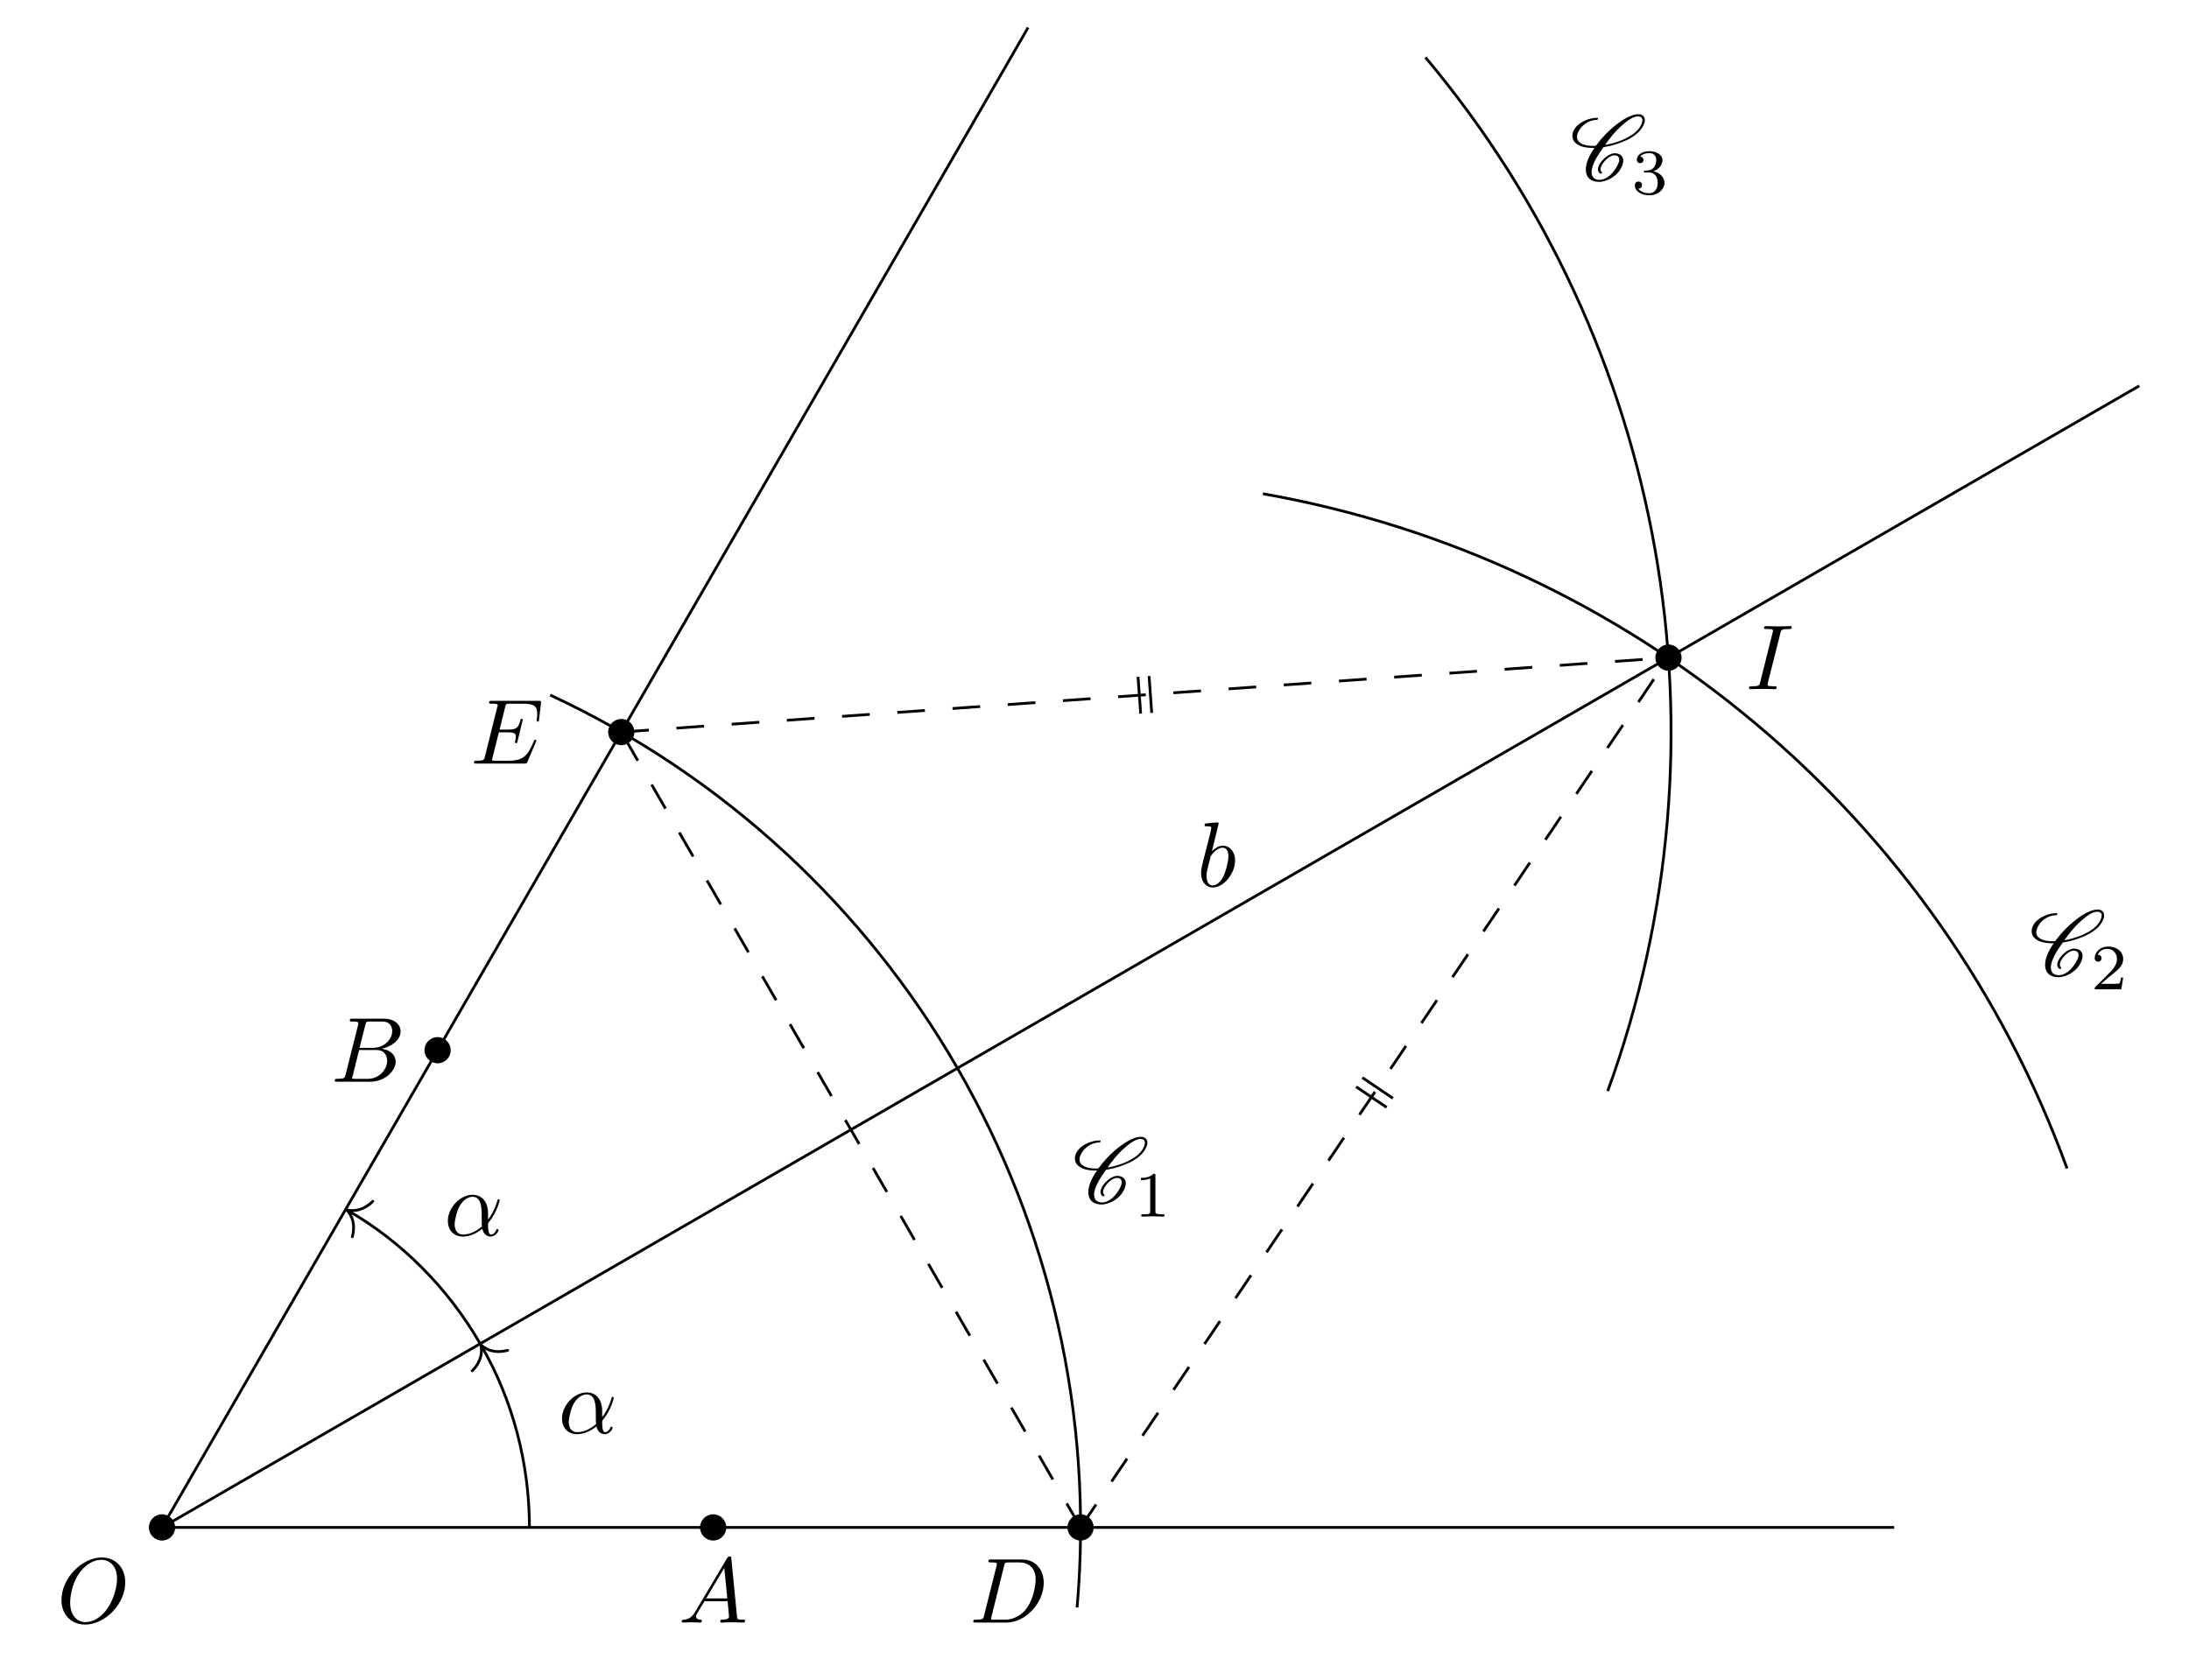
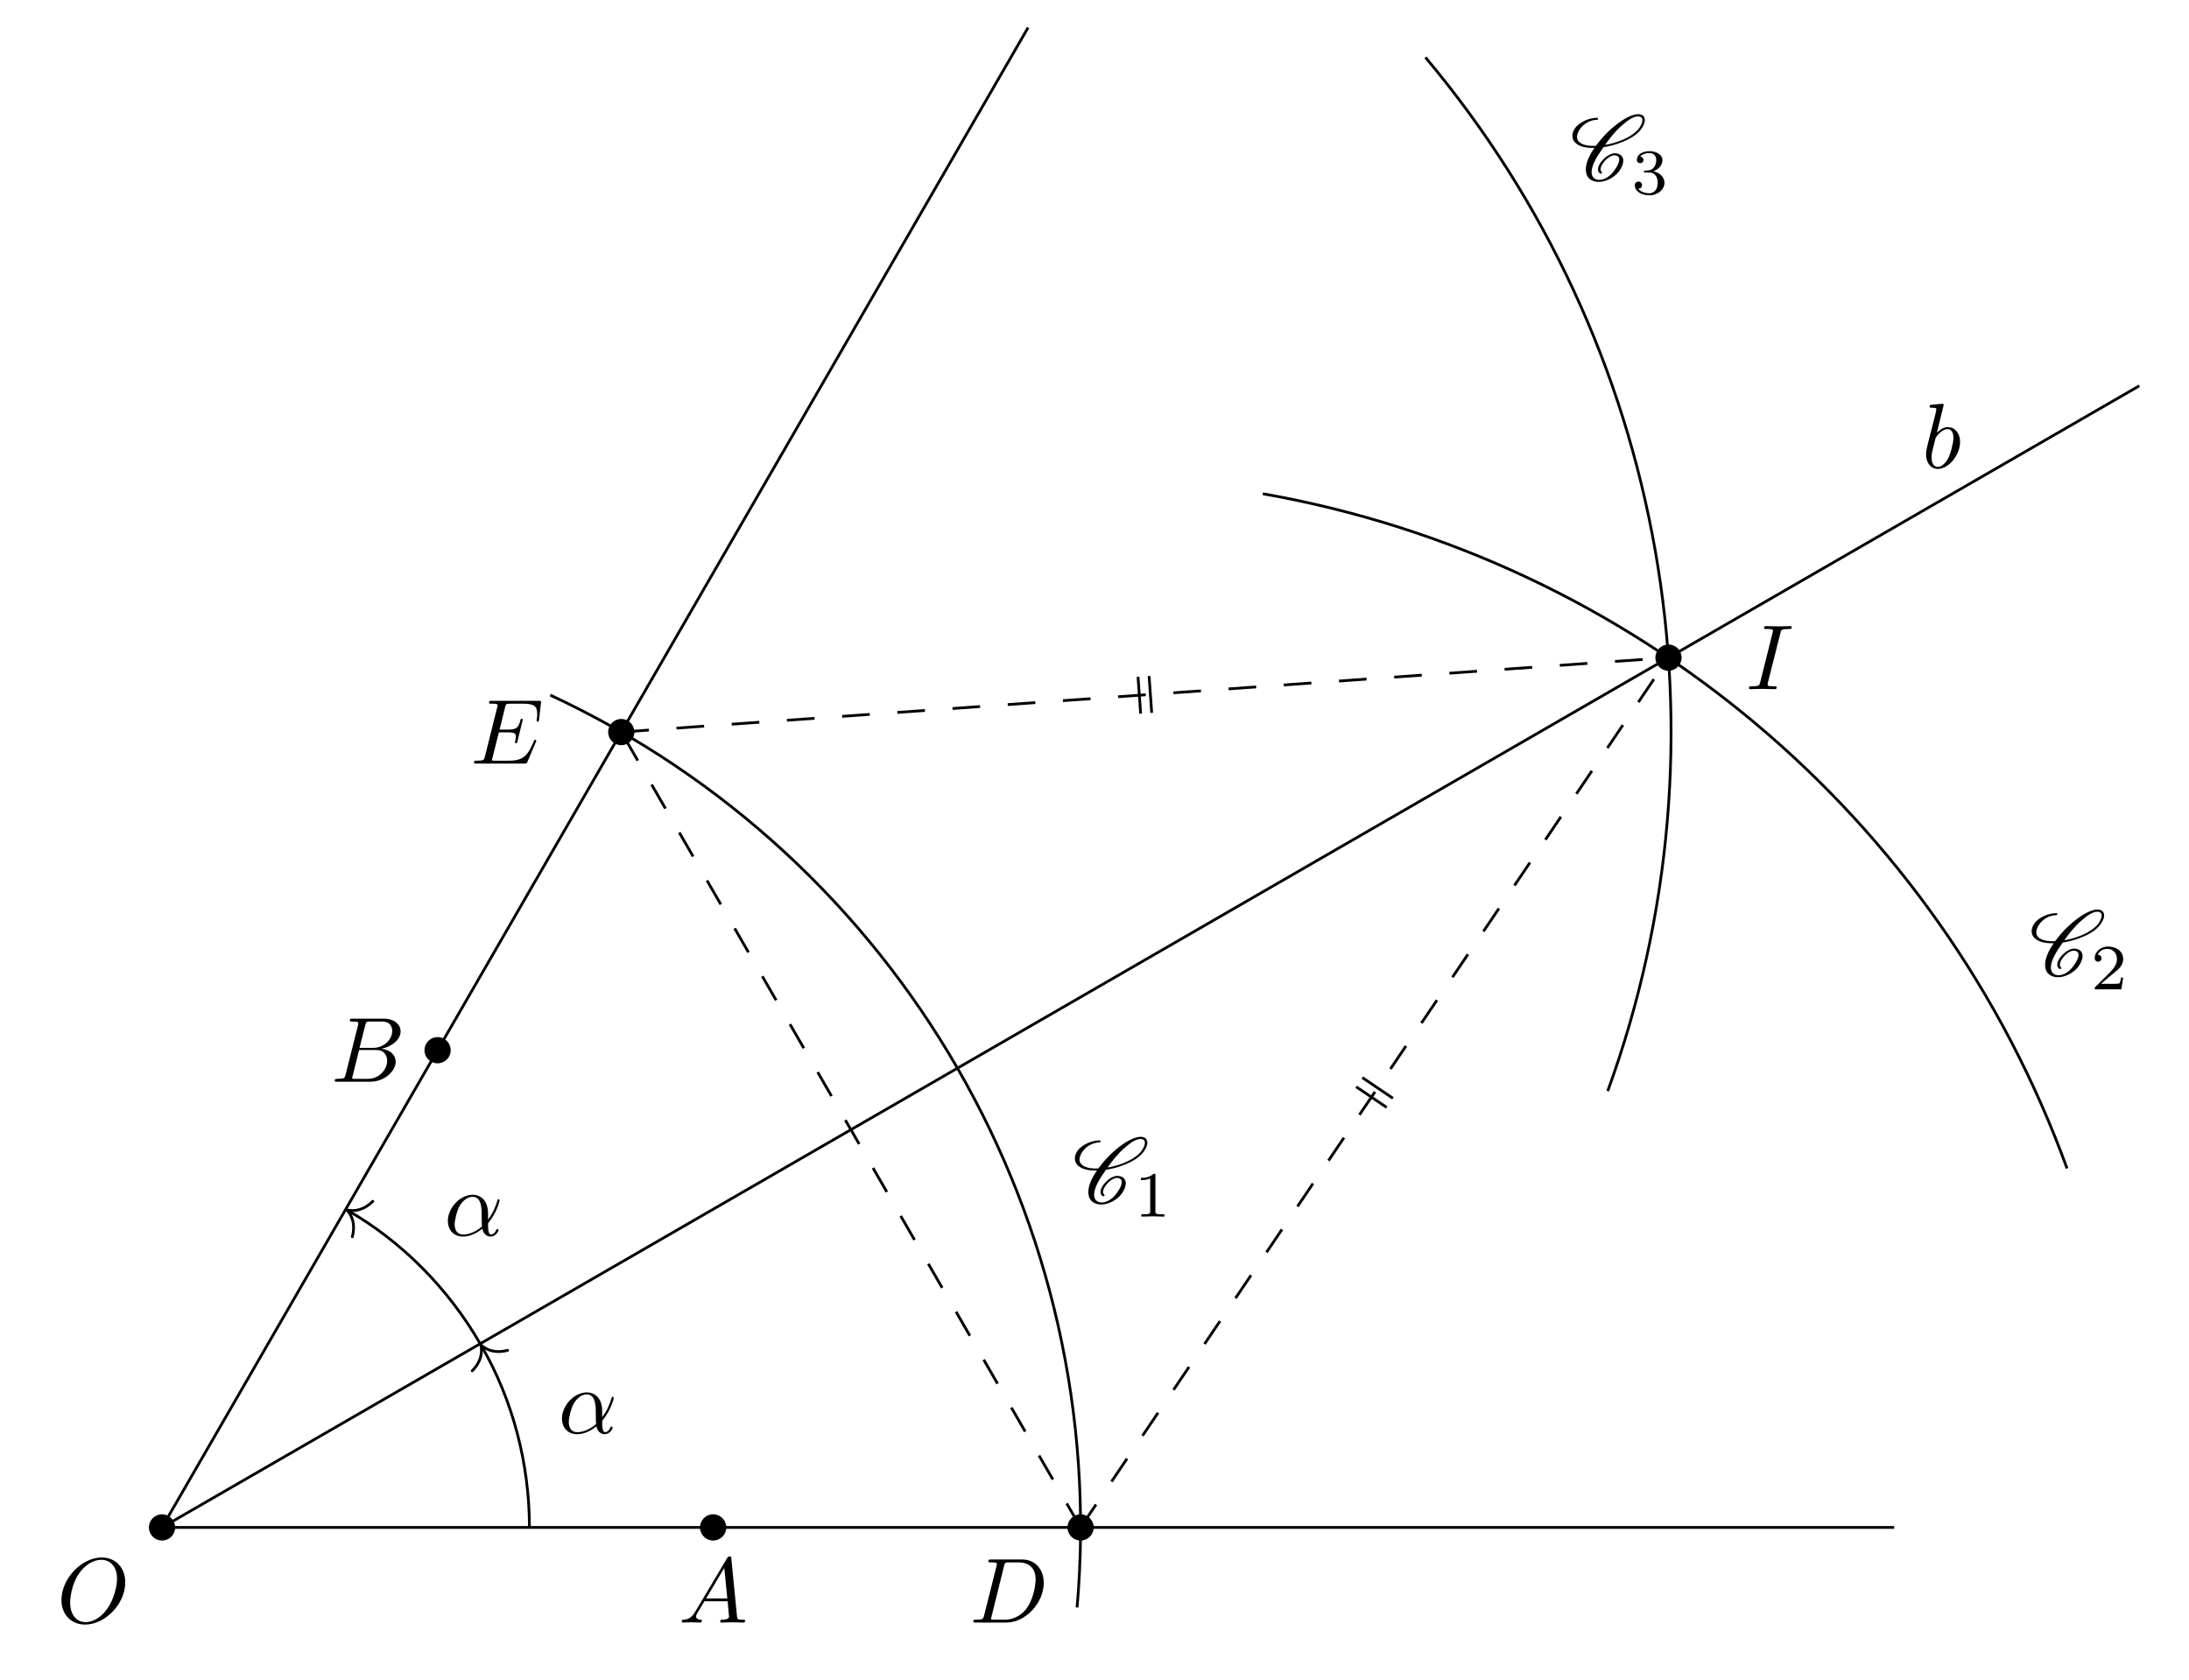
<svg xmlns="http://www.w3.org/2000/svg" xmlns:xlink="http://www.w3.org/1999/xlink" width="236.434pt" height="181.435pt" viewBox="0 0 236.434 181.435">
  <defs>
    <g>
      <g id="glyph-0-0">
        <path d="M 7.375 -4.344 C 7.375 -5.953 6.312 -7.031 4.828 -7.031 C 2.688 -7.031 0.484 -4.766 0.484 -2.438 C 0.484 -0.781 1.609 0.219 3.047 0.219 C 5.156 0.219 7.375 -1.969 7.375 -4.344 Z M 3.094 -0.047 C 2.109 -0.047 1.422 -0.844 1.422 -2.156 C 1.422 -2.609 1.562 -4.062 2.328 -5.219 C 3.016 -6.266 3.984 -6.781 4.781 -6.781 C 5.594 -6.781 6.484 -6.219 6.484 -4.734 C 6.484 -4.016 6.219 -2.469 5.234 -1.234 C 4.75 -0.625 3.938 -0.047 3.094 -0.047 Z M 3.094 -0.047 " />
      </g>
      <g id="glyph-0-1">
        <path d="M 1.781 -1.141 C 1.391 -0.484 1 -0.344 0.562 -0.312 C 0.438 -0.297 0.344 -0.297 0.344 -0.109 C 0.344 -0.047 0.406 0 0.484 0 C 0.75 0 1.062 -0.031 1.328 -0.031 C 1.672 -0.031 2.016 0 2.328 0 C 2.391 0 2.516 0 2.516 -0.188 C 2.516 -0.297 2.438 -0.312 2.359 -0.312 C 2.141 -0.328 1.891 -0.406 1.891 -0.656 C 1.891 -0.781 1.953 -0.891 2.031 -1.031 L 2.797 -2.297 L 5.297 -2.297 C 5.312 -2.094 5.453 -0.734 5.453 -0.641 C 5.453 -0.344 4.938 -0.312 4.734 -0.312 C 4.594 -0.312 4.5 -0.312 4.5 -0.109 C 4.5 0 4.609 0 4.641 0 C 5.047 0 5.469 -0.031 5.875 -0.031 C 6.125 -0.031 6.766 0 7.016 0 C 7.062 0 7.188 0 7.188 -0.203 C 7.188 -0.312 7.094 -0.312 6.953 -0.312 C 6.344 -0.312 6.344 -0.375 6.312 -0.672 L 5.703 -6.891 C 5.688 -7.094 5.688 -7.141 5.516 -7.141 C 5.359 -7.141 5.312 -7.062 5.25 -6.969 Z M 2.984 -2.609 L 4.938 -5.906 L 5.266 -2.609 Z M 2.984 -2.609 " />
      </g>
      <g id="glyph-0-2">
        <path d="M 1.594 -0.781 C 1.5 -0.391 1.469 -0.312 0.688 -0.312 C 0.516 -0.312 0.422 -0.312 0.422 -0.109 C 0.422 0 0.516 0 0.688 0 L 4.25 0 C 5.828 0 7 -1.172 7 -2.156 C 7 -2.875 6.422 -3.453 5.453 -3.562 C 6.484 -3.75 7.531 -4.484 7.531 -5.438 C 7.531 -6.172 6.875 -6.812 5.688 -6.812 L 2.328 -6.812 C 2.141 -6.812 2.047 -6.812 2.047 -6.609 C 2.047 -6.5 2.141 -6.5 2.328 -6.5 C 2.344 -6.5 2.531 -6.5 2.703 -6.484 C 2.875 -6.453 2.969 -6.453 2.969 -6.312 C 2.969 -6.281 2.953 -6.25 2.938 -6.125 Z M 3.094 -3.656 L 3.719 -6.125 C 3.812 -6.469 3.828 -6.5 4.25 -6.5 L 5.547 -6.5 C 6.422 -6.5 6.625 -5.906 6.625 -5.469 C 6.625 -4.594 5.766 -3.656 4.562 -3.656 Z M 2.656 -0.312 C 2.516 -0.312 2.5 -0.312 2.438 -0.312 C 2.328 -0.328 2.297 -0.344 2.297 -0.422 C 2.297 -0.453 2.297 -0.469 2.359 -0.641 L 3.047 -3.422 L 4.922 -3.422 C 5.875 -3.422 6.078 -2.688 6.078 -2.266 C 6.078 -1.281 5.188 -0.312 4 -0.312 Z M 2.656 -0.312 " />
      </g>
      <g id="glyph-0-3">
        <path d="M 1.578 -0.781 C 1.484 -0.391 1.469 -0.312 0.672 -0.312 C 0.516 -0.312 0.406 -0.312 0.406 -0.125 C 0.406 0 0.484 0 0.672 0 L 3.984 0 C 6.047 0 8.016 -2.109 8.016 -4.281 C 8.016 -5.688 7.172 -6.812 5.672 -6.812 L 2.328 -6.812 C 2.141 -6.812 2.031 -6.812 2.031 -6.625 C 2.031 -6.5 2.109 -6.5 2.312 -6.5 C 2.438 -6.5 2.625 -6.484 2.734 -6.484 C 2.906 -6.453 2.953 -6.438 2.953 -6.312 C 2.953 -6.281 2.953 -6.25 2.922 -6.125 Z M 3.734 -6.125 C 3.828 -6.469 3.844 -6.5 4.281 -6.5 L 5.344 -6.5 C 6.312 -6.5 7.141 -5.969 7.141 -4.656 C 7.141 -4.172 6.953 -2.531 6.094 -1.438 C 5.812 -1.062 5.031 -0.312 3.797 -0.312 L 2.672 -0.312 C 2.531 -0.312 2.516 -0.312 2.453 -0.312 C 2.359 -0.328 2.328 -0.344 2.328 -0.422 C 2.328 -0.453 2.328 -0.469 2.375 -0.641 Z M 3.734 -6.125 " />
      </g>
      <g id="glyph-0-4">
        <path d="M 7.062 -2.328 C 7.078 -2.375 7.109 -2.438 7.109 -2.469 C 7.109 -2.469 7.109 -2.578 6.984 -2.578 C 6.891 -2.578 6.875 -2.516 6.859 -2.453 C 6.203 -0.984 5.844 -0.312 4.141 -0.312 L 2.688 -0.312 C 2.547 -0.312 2.516 -0.312 2.469 -0.312 C 2.359 -0.328 2.328 -0.344 2.328 -0.422 C 2.328 -0.453 2.328 -0.469 2.375 -0.641 L 3.062 -3.375 L 4.047 -3.375 C 4.891 -3.375 4.891 -3.156 4.891 -2.906 C 4.891 -2.844 4.891 -2.719 4.828 -2.422 C 4.812 -2.375 4.797 -2.344 4.797 -2.312 C 4.797 -2.266 4.828 -2.203 4.922 -2.203 C 5 -2.203 5.031 -2.25 5.078 -2.406 L 5.641 -4.734 C 5.641 -4.797 5.594 -4.844 5.516 -4.844 C 5.438 -4.844 5.406 -4.781 5.391 -4.672 C 5.172 -3.906 5 -3.672 4.078 -3.672 L 3.141 -3.672 L 3.734 -6.078 C 3.828 -6.438 3.844 -6.469 4.281 -6.469 L 5.688 -6.469 C 6.891 -6.469 7.203 -6.188 7.203 -5.359 C 7.203 -5.125 7.203 -5.109 7.156 -4.828 C 7.156 -4.781 7.141 -4.703 7.141 -4.656 C 7.141 -4.609 7.172 -4.531 7.266 -4.531 C 7.375 -4.531 7.391 -4.594 7.406 -4.781 L 7.609 -6.516 C 7.641 -6.781 7.594 -6.781 7.344 -6.781 L 2.297 -6.781 C 2.109 -6.781 2 -6.781 2 -6.578 C 2 -6.469 2.094 -6.469 2.281 -6.469 C 2.656 -6.469 2.938 -6.469 2.938 -6.297 C 2.938 -6.25 2.938 -6.234 2.875 -6.047 L 1.562 -0.781 C 1.469 -0.391 1.453 -0.312 0.656 -0.312 C 0.484 -0.312 0.375 -0.312 0.375 -0.125 C 0.375 0 0.469 0 0.656 0 L 5.828 0 C 6.062 0 6.078 -0.016 6.141 -0.172 Z M 7.062 -2.328 " />
      </g>
      <g id="glyph-0-5">
        <path d="M 3.734 -6.047 C 3.812 -6.406 3.844 -6.5 4.641 -6.5 C 4.875 -6.5 4.953 -6.5 4.953 -6.688 C 4.953 -6.812 4.844 -6.812 4.812 -6.812 C 4.516 -6.812 3.781 -6.781 3.484 -6.781 C 3.188 -6.781 2.469 -6.812 2.156 -6.812 C 2.094 -6.812 1.969 -6.812 1.969 -6.609 C 1.969 -6.5 2.047 -6.5 2.25 -6.5 C 2.656 -6.5 2.938 -6.5 2.938 -6.312 C 2.938 -6.266 2.938 -6.234 2.906 -6.156 L 1.562 -0.781 C 1.469 -0.406 1.453 -0.312 0.656 -0.312 C 0.422 -0.312 0.344 -0.312 0.344 -0.109 C 0.344 0 0.453 0 0.484 0 C 0.781 0 1.5 -0.031 1.797 -0.031 C 2.094 -0.031 2.828 0 3.125 0 C 3.203 0 3.328 0 3.328 -0.188 C 3.328 -0.312 3.25 -0.312 3.031 -0.312 C 2.844 -0.312 2.797 -0.312 2.609 -0.328 C 2.391 -0.344 2.359 -0.391 2.359 -0.5 C 2.359 -0.578 2.375 -0.656 2.391 -0.734 Z M 3.734 -6.047 " />
      </g>
      <g id="glyph-0-6">
        <path d="M 2.375 -6.812 C 2.375 -6.812 2.375 -6.922 2.25 -6.922 C 2.031 -6.922 1.297 -6.844 1.031 -6.812 C 0.953 -6.812 0.844 -6.797 0.844 -6.625 C 0.844 -6.5 0.938 -6.5 1.094 -6.5 C 1.562 -6.5 1.578 -6.438 1.578 -6.328 C 1.578 -6.266 1.5 -5.922 1.453 -5.719 L 0.625 -2.469 C 0.516 -1.969 0.469 -1.797 0.469 -1.453 C 0.469 -0.516 1 0.109 1.734 0.109 C 2.906 0.109 4.141 -1.375 4.141 -2.812 C 4.141 -3.719 3.609 -4.406 2.812 -4.406 C 2.359 -4.406 1.938 -4.109 1.641 -3.812 Z M 1.453 -3.047 C 1.5 -3.266 1.5 -3.281 1.594 -3.391 C 2.078 -4.031 2.531 -4.188 2.797 -4.188 C 3.156 -4.188 3.422 -3.891 3.422 -3.25 C 3.422 -2.656 3.094 -1.516 2.906 -1.141 C 2.578 -0.469 2.125 -0.109 1.734 -0.109 C 1.391 -0.109 1.062 -0.375 1.062 -1.109 C 1.062 -1.312 1.062 -1.5 1.219 -2.125 Z M 1.453 -3.047 " />
      </g>
      <g id="glyph-0-7">
        <path d="M 4.75 -2.359 C 4.75 -3.922 3.828 -4.406 3.094 -4.406 C 1.719 -4.406 0.406 -2.984 0.406 -1.578 C 0.406 -0.641 1 0.109 2.031 0.109 C 2.656 0.109 3.375 -0.125 4.125 -0.734 C 4.25 -0.203 4.578 0.109 5.031 0.109 C 5.562 0.109 5.875 -0.438 5.875 -0.594 C 5.875 -0.672 5.812 -0.703 5.75 -0.703 C 5.688 -0.703 5.656 -0.672 5.625 -0.594 C 5.438 -0.109 5.078 -0.109 5.062 -0.109 C 4.75 -0.109 4.75 -0.891 4.75 -1.125 C 4.75 -1.328 4.75 -1.359 4.859 -1.469 C 5.797 -2.656 6 -3.812 6 -3.812 C 6 -3.844 5.984 -3.922 5.875 -3.922 C 5.781 -3.922 5.781 -3.891 5.734 -3.703 C 5.547 -3.078 5.219 -2.328 4.75 -1.734 Z M 4.094 -0.984 C 3.203 -0.219 2.438 -0.109 2.047 -0.109 C 1.453 -0.109 1.141 -0.562 1.141 -1.203 C 1.141 -1.688 1.406 -2.766 1.719 -3.266 C 2.188 -4 2.734 -4.188 3.078 -4.188 C 4.062 -4.188 4.062 -2.875 4.062 -2.109 C 4.062 -1.734 4.062 -1.156 4.094 -0.984 Z M 4.094 -0.984 " />
      </g>
      <g id="glyph-1-0">
        <path d="M 3.438 -0.875 C 3.359 -0.953 3.312 -1.047 3.312 -1.172 C 3.312 -1.328 3.375 -1.547 3.547 -1.781 C 3.703 -2.016 3.906 -2.25 4.172 -2.438 C 4.391 -2.578 4.609 -2.688 4.781 -2.688 C 5.125 -2.688 5.312 -2.516 5.328 -2.266 L 5.328 -2.219 C 5.328 -1.906 5.125 -1.516 4.828 -1.094 C 4.625 -0.812 4.391 -0.531 4.062 -0.328 C 3.766 -0.125 3.438 -0.031 3.203 -0.031 C 2.609 -0.031 2.344 -0.375 2.344 -0.859 L 2.344 -0.969 C 2.406 -1.719 2.969 -2.656 3.625 -3.562 C 4.234 -3.656 4.891 -3.812 5.578 -4.094 C 6.375 -4.391 7.25 -4.875 7.719 -5.547 C 7.953 -5.875 8.094 -6.203 8.094 -6.484 C 8.094 -6.531 8.094 -6.578 8.078 -6.625 C 8.031 -6.938 7.766 -7.125 7.375 -7.125 C 6.703 -7.125 5.828 -6.625 5.094 -6.062 C 4.172 -5.359 3.406 -4.531 2.812 -3.719 C 2.703 -3.703 2.594 -3.703 2.484 -3.703 C 1.766 -3.703 1.172 -3.875 0.891 -4.25 C 0.812 -4.359 0.766 -4.5 0.766 -4.672 C 0.766 -4.922 0.875 -5.219 1.094 -5.531 C 1.281 -5.797 1.562 -6.062 1.875 -6.234 C 2.25 -6.438 2.625 -6.516 2.938 -6.516 C 2.953 -6.516 2.984 -6.531 3 -6.547 C 3.016 -6.594 3.047 -6.625 3.047 -6.656 C 3.047 -6.703 3.016 -6.734 2.969 -6.734 C 2.562 -6.734 2.094 -6.656 1.594 -6.422 C 1.203 -6.234 0.797 -5.969 0.562 -5.625 C 0.344 -5.328 0.266 -5.031 0.266 -4.781 C 0.266 -4.531 0.359 -4.281 0.516 -4.109 C 0.922 -3.656 1.641 -3.484 2.438 -3.484 L 2.656 -3.484 C 2.078 -2.672 1.719 -1.844 1.719 -1.156 C 1.719 -1.078 1.719 -1 1.734 -0.938 C 1.797 -0.25 2.297 0.188 3.156 0.188 C 3.516 0.188 3.938 0.062 4.359 -0.156 C 4.75 -0.375 5.109 -0.672 5.344 -1 C 5.609 -1.391 5.766 -1.781 5.766 -2.109 C 5.766 -2.188 5.766 -2.25 5.734 -2.328 C 5.641 -2.703 5.297 -2.906 4.812 -2.906 C 4.578 -2.906 4.281 -2.766 4.031 -2.609 C 3.734 -2.391 3.484 -2.141 3.297 -1.875 C 3.125 -1.625 3.031 -1.375 3.031 -1.172 C 3.031 -0.984 3.109 -0.812 3.281 -0.703 C 3.297 -0.703 3.297 -0.703 3.312 -0.703 C 3.312 -0.703 3.344 -0.703 3.344 -0.703 L 3.422 -0.734 L 3.453 -0.75 C 3.453 -0.781 3.469 -0.781 3.469 -0.812 C 3.469 -0.844 3.453 -0.859 3.438 -0.875 Z M 3.453 -0.75 C 3.453 -0.766 3.469 -0.781 3.469 -0.812 C 3.469 -0.812 3.469 -0.828 3.453 -0.844 C 3.453 -0.844 3.453 -0.828 3.453 -0.75 Z M 7.344 -6.891 C 7.641 -6.891 7.797 -6.766 7.828 -6.562 L 7.828 -6.469 C 7.828 -6.234 7.703 -5.953 7.484 -5.625 C 7.047 -5.031 6.234 -4.562 5.469 -4.266 C 4.891 -4.047 4.328 -3.891 3.797 -3.812 C 4.312 -4.531 4.859 -5.25 5.609 -5.906 C 6.188 -6.422 6.844 -6.891 7.344 -6.891 Z M 7.344 -6.891 " />
      </g>
      <g id="glyph-2-0">
        <path d="M 2.328 -4.438 C 2.328 -4.625 2.328 -4.625 2.125 -4.625 C 1.672 -4.188 1.047 -4.188 0.766 -4.188 L 0.766 -3.938 C 0.922 -3.938 1.391 -3.938 1.766 -4.125 L 1.766 -0.578 C 1.766 -0.344 1.766 -0.25 1.078 -0.25 L 0.812 -0.25 L 0.812 0 C 0.938 0 1.797 -0.031 2.047 -0.031 C 2.266 -0.031 3.141 0 3.297 0 L 3.297 -0.25 L 3.031 -0.25 C 2.328 -0.25 2.328 -0.344 2.328 -0.578 Z M 2.328 -4.438 " />
      </g>
      <g id="glyph-2-1">
        <path d="M 3.516 -1.266 L 3.281 -1.266 C 3.266 -1.109 3.188 -0.703 3.094 -0.641 C 3.047 -0.594 2.516 -0.594 2.406 -0.594 L 1.125 -0.594 C 1.859 -1.234 2.109 -1.438 2.516 -1.766 C 3.031 -2.172 3.516 -2.609 3.516 -3.266 C 3.516 -4.109 2.781 -4.625 1.891 -4.625 C 1.031 -4.625 0.438 -4.016 0.438 -3.375 C 0.438 -3.031 0.734 -2.984 0.812 -2.984 C 0.969 -2.984 1.172 -3.109 1.172 -3.359 C 1.172 -3.484 1.125 -3.734 0.766 -3.734 C 0.984 -4.219 1.453 -4.375 1.781 -4.375 C 2.484 -4.375 2.844 -3.828 2.844 -3.266 C 2.844 -2.656 2.406 -2.188 2.188 -1.938 L 0.516 -0.266 C 0.438 -0.203 0.438 -0.188 0.438 0 L 3.312 0 Z M 3.516 -1.266 " />
      </g>
      <g id="glyph-2-2">
        <path d="M 1.906 -2.328 C 2.453 -2.328 2.844 -1.953 2.844 -1.203 C 2.844 -0.344 2.328 -0.078 1.938 -0.078 C 1.656 -0.078 1.031 -0.156 0.75 -0.578 C 1.078 -0.578 1.156 -0.812 1.156 -0.969 C 1.156 -1.188 0.984 -1.344 0.766 -1.344 C 0.578 -1.344 0.375 -1.219 0.375 -0.938 C 0.375 -0.281 1.094 0.141 1.938 0.141 C 2.906 0.141 3.578 -0.516 3.578 -1.203 C 3.578 -1.75 3.141 -2.297 2.375 -2.453 C 3.094 -2.719 3.359 -3.234 3.359 -3.672 C 3.359 -4.219 2.734 -4.625 1.953 -4.625 C 1.188 -4.625 0.594 -4.25 0.594 -3.688 C 0.594 -3.453 0.75 -3.328 0.953 -3.328 C 1.172 -3.328 1.312 -3.484 1.312 -3.672 C 1.312 -3.875 1.172 -4.031 0.953 -4.047 C 1.203 -4.344 1.672 -4.422 1.938 -4.422 C 2.25 -4.422 2.688 -4.266 2.688 -3.672 C 2.688 -3.375 2.594 -3.047 2.406 -2.844 C 2.188 -2.578 1.984 -2.562 1.641 -2.531 C 1.469 -2.516 1.453 -2.516 1.422 -2.516 C 1.406 -2.516 1.344 -2.5 1.344 -2.422 C 1.344 -2.328 1.406 -2.328 1.531 -2.328 Z M 1.906 -2.328 " />
      </g>
    </g>
  </defs>
  <path fill="none" stroke-width="0.299" stroke-linecap="butt" stroke-linejoin="miter" stroke="rgb(0%, 0%, 0%)" stroke-opacity="1" stroke-miterlimit="10" d="M 0.001 0 L 187.091 0 " transform="matrix(1, 0, 0, -1, 17.499, 165.004)" />
  <path fill="none" stroke-width="0.299" stroke-linecap="butt" stroke-linejoin="miter" stroke="rgb(0%, 0%, 0%)" stroke-opacity="1" stroke-miterlimit="10" d="M 0.001 0 L 93.544 162.024 " transform="matrix(1, 0, 0, -1, 17.499, 165.004)" />
  <path fill="none" stroke-width="0.299" stroke-linecap="butt" stroke-linejoin="miter" stroke="rgb(0%, 0%, 0%)" stroke-opacity="1" stroke-miterlimit="10" d="M 0.001 0 L 213.567 123.324 " transform="matrix(1, 0, 0, -1, 17.499, 165.004)" />
  <path fill="none" stroke-width="0.299" stroke-linecap="butt" stroke-linejoin="miter" stroke="rgb(0%, 0%, 0%)" stroke-opacity="1" stroke-dasharray="2.989 2.989" stroke-miterlimit="10" d="M 99.212 0 L 162.712 93.961 " transform="matrix(1, 0, 0, -1, 17.499, 165.004)" />
  <path fill="none" stroke-width="0.299" stroke-linecap="butt" stroke-linejoin="miter" stroke="rgb(0%, 0%, 0%)" stroke-opacity="1" stroke-dasharray="2.989 2.989" stroke-miterlimit="10" d="M 49.606 85.922 L 162.712 93.961 " transform="matrix(1, 0, 0, -1, 17.499, 165.004)" />
  <path fill="none" stroke-width="0.299" stroke-linecap="butt" stroke-linejoin="miter" stroke="rgb(0%, 0%, 0%)" stroke-opacity="1" stroke-dasharray="2.989 2.989" stroke-miterlimit="10" d="M 99.212 0 L 49.606 85.922 " transform="matrix(1, 0, 0, -1, 17.499, 165.004)" />
  <path fill="none" stroke-width="0.299" stroke-linecap="butt" stroke-linejoin="miter" stroke="rgb(0%, 0%, 0%)" stroke-opacity="1" stroke-miterlimit="10" d="M 98.837 -8.648 C 102.47 32.895 79.724 72.297 41.931 89.918 " transform="matrix(1, 0, 0, -1, 17.499, 165.004)" />
  <path fill="none" stroke-width="0.299" stroke-linecap="butt" stroke-linejoin="miter" stroke="rgb(0%, 0%, 0%)" stroke-opacity="1" stroke-miterlimit="10" d="M 205.763 38.781 C 191.911 76.844 158.79 104.633 118.903 111.664 " transform="matrix(1, 0, 0, -1, 17.499, 165.004)" />
  <path fill="none" stroke-width="0.299" stroke-linecap="butt" stroke-linejoin="miter" stroke="rgb(0%, 0%, 0%)" stroke-opacity="1" stroke-miterlimit="10" d="M 156.153 47.141 C 170.009 85.199 162.501 127.777 136.466 158.805 " transform="matrix(1, 0, 0, -1, 17.499, 165.004)" />
  <path fill-rule="nonzero" fill="rgb(0%, 0%, 0%)" fill-opacity="1" d="M 18.918 165.004 C 18.918 164.223 18.281 163.586 17.5 163.586 C 16.715 163.586 16.082 164.223 16.082 165.004 C 16.082 165.785 16.715 166.422 17.5 166.422 C 18.281 166.422 18.918 165.785 18.918 165.004 Z M 18.918 165.004 " />
  <path fill-rule="nonzero" fill="rgb(0%, 0%, 0%)" fill-opacity="1" d="M 78.445 165.004 C 78.445 164.223 77.809 163.586 77.027 163.586 C 76.246 163.586 75.609 164.223 75.609 165.004 C 75.609 165.785 76.246 166.422 77.027 166.422 C 77.809 166.422 78.445 165.785 78.445 165.004 Z M 78.445 165.004 " />
  <path fill-rule="nonzero" fill="rgb(0%, 0%, 0%)" fill-opacity="1" d="M 48.68 113.449 C 48.68 112.668 48.047 112.035 47.262 112.035 C 46.48 112.035 45.848 112.668 45.848 113.449 C 45.848 114.234 46.48 114.867 47.262 114.867 C 48.047 114.867 48.68 114.234 48.68 113.449 Z M 48.68 113.449 " />
  <path fill-rule="nonzero" fill="rgb(0%, 0%, 0%)" fill-opacity="1" d="M 118.129 165.004 C 118.129 164.223 117.496 163.586 116.711 163.586 C 115.93 163.586 115.297 164.223 115.297 165.004 C 115.297 165.785 115.93 166.422 116.711 166.422 C 117.496 166.422 118.129 165.785 118.129 165.004 Z M 118.129 165.004 " />
  <path fill-rule="nonzero" fill="rgb(0%, 0%, 0%)" fill-opacity="1" d="M 68.523 79.082 C 68.523 78.301 67.887 77.668 67.105 77.668 C 66.32 77.668 65.688 78.301 65.688 79.082 C 65.688 79.867 66.32 80.5 67.105 80.5 C 67.887 80.5 68.523 79.867 68.523 79.082 Z M 68.523 79.082 " />
  <path fill-rule="nonzero" fill="rgb(0%, 0%, 0%)" fill-opacity="1" d="M 181.629 71.043 C 181.629 70.262 180.996 69.625 180.211 69.625 C 179.43 69.625 178.797 70.262 178.797 71.043 C 178.797 71.828 179.43 72.461 180.211 72.461 C 180.996 72.461 181.629 71.828 181.629 71.043 Z M 181.629 71.043 " />
  <g fill="rgb(0%, 0%, 0%)" fill-opacity="1">
    <use xlink:href="#glyph-0-0" x="6.154" y="175.281" />
  </g>
  <g fill="rgb(0%, 0%, 0%)" fill-opacity="1">
    <use xlink:href="#glyph-0-1" x="73.291" y="175.281" />
  </g>
  <g fill="rgb(0%, 0%, 0%)" fill-opacity="1">
    <use xlink:href="#glyph-0-2" x="35.738" y="116.855" />
  </g>
  <g fill="rgb(0%, 0%, 0%)" fill-opacity="1">
    <use xlink:href="#glyph-0-3" x="104.718" y="175.281" />
  </g>
  <g fill="rgb(0%, 0%, 0%)" fill-opacity="1">
    <use xlink:href="#glyph-0-4" x="50.82" y="82.488" />
  </g>
  <g fill="rgb(0%, 0%, 0%)" fill-opacity="1">
    <use xlink:href="#glyph-0-5" x="188.566" y="74.449" />
  </g>
  <g fill="rgb(0%, 0%, 0%)" fill-opacity="1">
-     <use xlink:href="#glyph-0-6" x="129.259" y="95.764" />
+     <use xlink:href="#glyph-0-6" x="207.567" y="50.546" />
  </g>
  <g fill="rgb(0%, 0%, 0%)" fill-opacity="1">
    <use xlink:href="#glyph-1-0" x="115.831" y="129.932" />
  </g>
  <g fill="rgb(0%, 0%, 0%)" fill-opacity="1">
    <use xlink:href="#glyph-2-0" x="122.468" y="131.427" />
  </g>
  <g fill="rgb(0%, 0%, 0%)" fill-opacity="1">
    <use xlink:href="#glyph-1-0" x="219.173" y="105.381" />
  </g>
  <g fill="rgb(0%, 0%, 0%)" fill-opacity="1">
    <use xlink:href="#glyph-2-1" x="225.81" y="106.876" />
  </g>
  <g fill="rgb(0%, 0%, 0%)" fill-opacity="1">
    <use xlink:href="#glyph-1-0" x="169.566" y="19.462" />
  </g>
  <g fill="rgb(0%, 0%, 0%)" fill-opacity="1">
    <use xlink:href="#glyph-2-2" x="176.203" y="20.956" />
  </g>
  <path fill="none" stroke-width="0.299" stroke-linecap="butt" stroke-linejoin="miter" stroke="rgb(0%, 0%, 0%)" stroke-opacity="1" stroke-miterlimit="10" d="M 39.685 0 C 39.685 6.965 37.849 13.813 34.517 19.586 " transform="matrix(1, 0, 0, -1, 17.499, 165.004)" />
  <path fill="none" stroke-width="0.299" stroke-linecap="round" stroke-linejoin="round" stroke="rgb(0%, 0%, 0%)" stroke-opacity="1" stroke-miterlimit="10" d="M -1.954 2.21 C -1.597 0.885 -0.799 0.258 -0.001 -0 C -0.799 -0.257 -1.594 -0.885 -1.954 -2.211 " transform="matrix(-0.50003, -0.866, -0.866, 0.50003, 51.94053, 145.2883)" />
  <g fill="rgb(0%, 0%, 0%)" fill-opacity="1">
    <use xlink:href="#glyph-0-7" x="60.292" y="154.822" />
  </g>
  <path fill="none" stroke-width="0.299" stroke-linecap="butt" stroke-linejoin="miter" stroke="rgb(0%, 0%, 0%)" stroke-opacity="1" stroke-miterlimit="10" d="M 34.368 19.844 C 30.884 25.875 25.872 30.887 20.103 34.219 " transform="matrix(1, 0, 0, -1, 17.499, 165.004)" />
  <path fill="none" stroke-width="0.299" stroke-linecap="round" stroke-linejoin="round" stroke="rgb(0%, 0%, 0%)" stroke-opacity="1" stroke-miterlimit="10" d="M -1.951 2.212 C -1.595 0.884 -0.802 0.259 0.001 0.001 C -0.8 -0.259 -1.594 -0.884 -1.952 -2.209 " transform="matrix(-0.86601, -0.49998, -0.49998, 0.86601, 37.47047, 130.7107)" />
  <g fill="rgb(0%, 0%, 0%)" fill-opacity="1">
    <use xlink:href="#glyph-0-7" x="47.966" y="133.474" />
  </g>
  <path fill="none" stroke-width="0.299" stroke-linecap="butt" stroke-linejoin="miter" stroke="rgb(0%, 0%, 0%)" stroke-opacity="1" stroke-miterlimit="10" d="M 129.646 48.594 L 132.95 46.359 M 128.978 47.602 L 132.278 45.371 " transform="matrix(1, 0, 0, -1, 17.499, 165.004)" />
  <path fill="none" stroke-width="0.299" stroke-linecap="butt" stroke-linejoin="miter" stroke="rgb(0%, 0%, 0%)" stroke-opacity="1" stroke-miterlimit="10" d="M 106.614 91.969 L 106.896 87.996 M 105.419 91.887 L 105.704 87.91 " transform="matrix(1, 0, 0, -1, 17.499, 165.004)" />
</svg>
